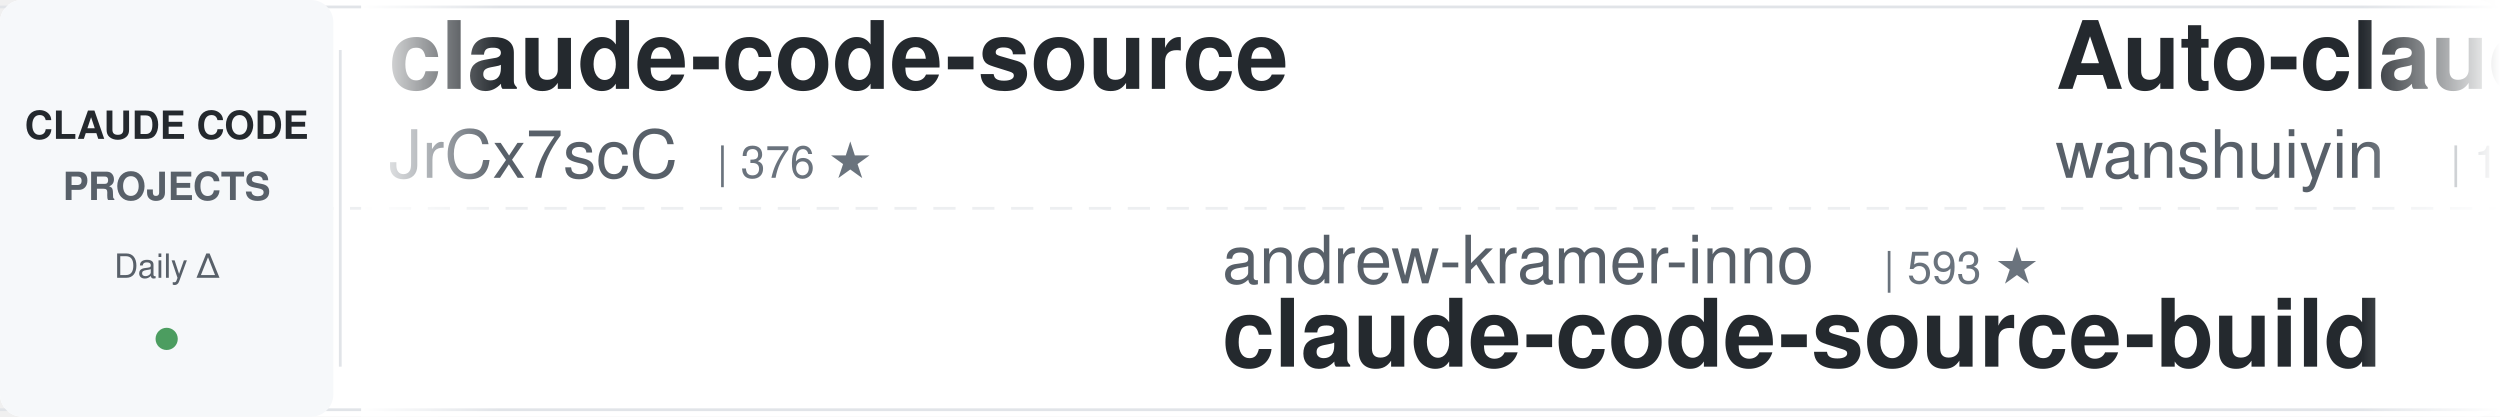
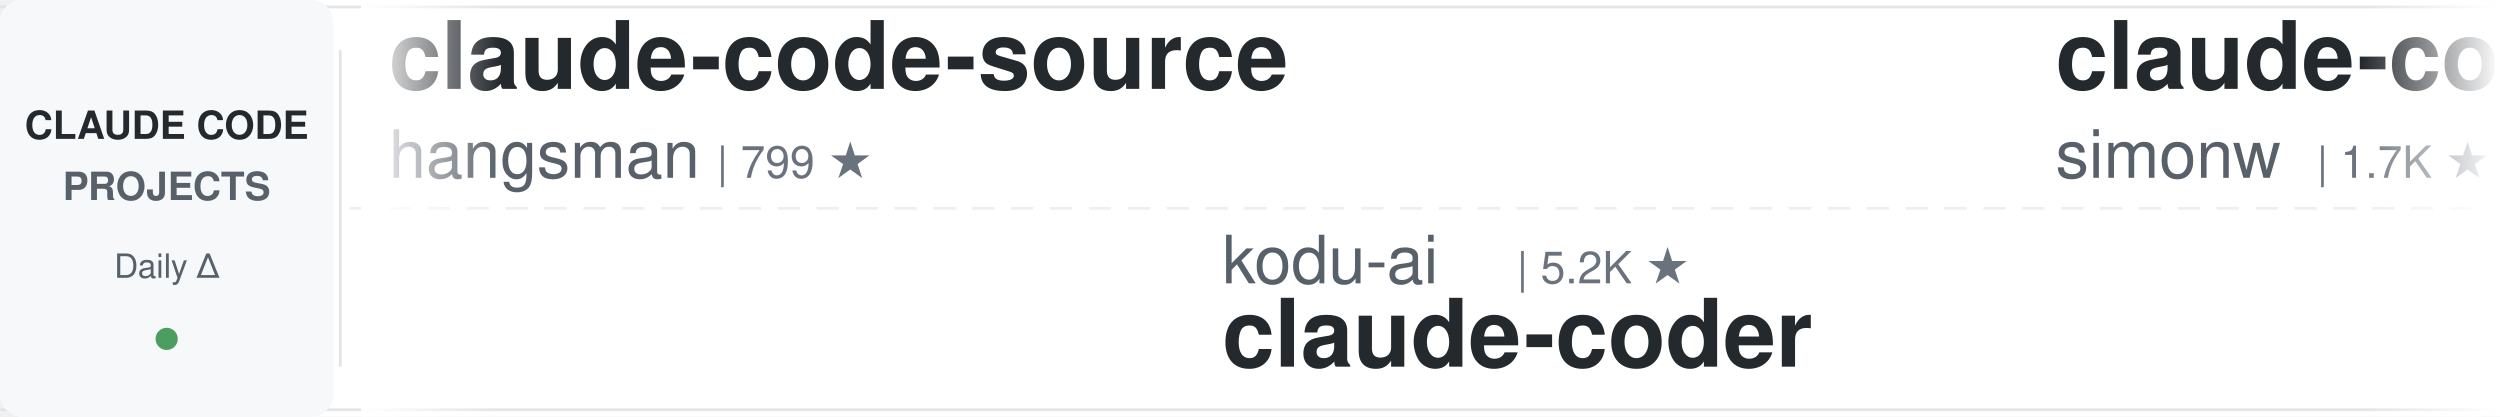
<svg xmlns="http://www.w3.org/2000/svg" width="900" height="150">
  <defs>
    <linearGradient id="leftFade" x1="0%" y1="0%" x2="100%" y2="0%">
      <stop offset="0%" style="stop-color:#ffffff;stop-opacity:1" />
      <stop offset="100%" style="stop-color:#ffffff;stop-opacity:0" />
    </linearGradient>
    <linearGradient id="rightFade" x1="0%" y1="0%" x2="100%" y2="0%">
      <stop offset="0%" style="stop-color:#ffffff;stop-opacity:0" />
      <stop offset="100%" style="stop-color:#ffffff;stop-opacity:1" />
    </linearGradient>
  </defs>
  <rect width="900" height="150" fill="#ffffff" rx="8" />
  <rect x="0" y="2" width="900" height="1" fill="#e1e4e8" />
  <rect x="0" y="147" width="900" height="1" fill="#e1e4e8" />
  <line x1="0" y1="75" x2="900" y2="75" stroke="#e1e4e8" stroke-width="1" stroke-dasharray="8 6" opacity="0.6" />
  <rect x="0" y="0" width="120" height="150" fill="#f6f8fa" rx="8" />
  <text x="60" y="50" font-family="-apple-system, BlinkMacSystemFont, 'Segoe UI', Helvetica, Arial, sans-serif" font-size="14" font-weight="600" fill="#24292e" text-anchor="middle">CLAUDE CODE</text>
  <text x="60" y="72" font-family="-apple-system, BlinkMacSystemFont, 'Segoe UI', Helvetica, Arial, sans-serif" font-size="14" font-weight="600" fill="#586069" text-anchor="middle">PROJECTS</text>
  <text x="60" y="100" font-family="-apple-system, BlinkMacSystemFont, 'Segoe UI', Helvetica, Arial, sans-serif" font-size="12" font-weight="500" fill="#586069" text-anchor="middle">Daily Δ</text>
  <circle cx="60" cy="122" r="4" fill="#22863a" opacity="0.8" />
  <rect x="122" y="18" width="1" height="114" fill="#e1e4e8" />
  <clipPath id="tickerClip">
    <rect x="130" y="0" width="770" height="150" />
  </clipPath>
  <g clip-path="url(#tickerClip)">
    <g id="tickerItems">
      <animateTransform attributeName="transform" attributeType="XML" type="translate" from="0 0" to="-3000 0" dur="54s" repeatCount="indefinite" />
      <g transform="translate(0, 0)">
        <text x="140" y="32" font-family="-apple-system, BlinkMacSystemFont, 'Segoe UI', Helvetica, Arial, sans-serif" font-size="34" font-weight="600" fill="#24292e">claude-code-source</text>
-         <text x="140" y="64" font-family="-apple-system, BlinkMacSystemFont, 'Segoe UI', Helvetica, Arial, sans-serif" font-size="24" font-weight="400" fill="#586069">JrCx7scC</text>
-         <text x="258" y="64" font-family="-apple-system, BlinkMacSystemFont, 'Segoe UI', Helvetica, Arial, sans-serif" font-size="16" font-weight="500" fill="#6a737d">| 376 ★</text>
+         <text x="140" y="64" font-family="-apple-system, BlinkMacSystemFont, 'Segoe UI', Helvetica, Arial, sans-serif" font-size="24" font-weight="400" fill="#586069">hangsman</text>
+         <text x="258" y="64" font-family="-apple-system, BlinkMacSystemFont, 'Segoe UI', Helvetica, Arial, sans-serif" font-size="16" font-weight="500" fill="#6a737d">| 799 ★</text>
      </g>
      <g transform="translate(300, 0)">
-         <text x="140" y="102" font-family="-apple-system, BlinkMacSystemFont, 'Segoe UI', Helvetica, Arial, sans-serif" font-size="24" font-weight="400" fill="#586069">andrew-kramer-inno</text>
-         <text x="378" y="102" font-family="-apple-system, BlinkMacSystemFont, 'Segoe UI', Helvetica, Arial, sans-serif" font-size="16" font-weight="500" fill="#6a737d">| 593 ★</text>
-         <text x="140" y="132" font-family="-apple-system, BlinkMacSystemFont, 'Segoe UI', Helvetica, Arial, sans-serif" font-size="34" font-weight="600" fill="#24292e">claude-code-source-build</text>
+         <text x="140" y="102" font-family="-apple-system, BlinkMacSystemFont, 'Segoe UI', Helvetica, Arial, sans-serif" font-size="24" font-weight="400" fill="#586069">kodu-ai</text>
+         <text x="246" y="102" font-family="-apple-system, BlinkMacSystemFont, 'Segoe UI', Helvetica, Arial, sans-serif" font-size="16" font-weight="500" fill="#6a737d">| 5.2K ★</text>
+         <text x="140" y="132" font-family="-apple-system, BlinkMacSystemFont, 'Segoe UI', Helvetica, Arial, sans-serif" font-size="34" font-weight="600" fill="#24292e">claude-coder</text>
      </g>
      <g transform="translate(600, 0)">
-         <text x="140" y="32" font-family="-apple-system, BlinkMacSystemFont, 'Segoe UI', Helvetica, Arial, sans-serif" font-size="34" font-weight="600" fill="#24292e">Auto-claude-code-researc...</text>
-         <text x="140" y="64" font-family="-apple-system, BlinkMacSystemFont, 'Segoe UI', Helvetica, Arial, sans-serif" font-size="24" font-weight="400" fill="#586069">wanshuiyin</text>
-         <text x="282" y="64" font-family="-apple-system, BlinkMacSystemFont, 'Segoe UI', Helvetica, Arial, sans-serif" font-size="16" font-weight="500" fill="#6a737d">| 17.8K ★</text>
+         <text x="140" y="32" font-family="-apple-system, BlinkMacSystemFont, 'Segoe UI', Helvetica, Arial, sans-serif" font-size="34" font-weight="600" fill="#24292e">claude-code-transcripts</text>
+         <text x="140" y="64" font-family="-apple-system, BlinkMacSystemFont, 'Segoe UI', Helvetica, Arial, sans-serif" font-size="24" font-weight="400" fill="#586069">simonw</text>
+         <text x="234" y="64" font-family="-apple-system, BlinkMacSystemFont, 'Segoe UI', Helvetica, Arial, sans-serif" font-size="16" font-weight="500" fill="#6a737d">| 1.7K ★</text>
      </g>
      <g transform="translate(900, 0)">
-         <text x="140" y="102" font-family="-apple-system, BlinkMacSystemFont, 'Segoe UI', Helvetica, Arial, sans-serif" font-size="24" font-weight="400" fill="#586069">disler</text>
-         <text x="234" y="102" font-family="-apple-system, BlinkMacSystemFont, 'Segoe UI', Helvetica, Arial, sans-serif" font-size="16" font-weight="500" fill="#6a737d">| 3.9K ★</text>
-         <text x="140" y="132" font-family="-apple-system, BlinkMacSystemFont, 'Segoe UI', Helvetica, Arial, sans-serif" font-size="34" font-weight="600" fill="#24292e">claude-code-hooks-master...</text>
+         <text x="140" y="102" font-family="-apple-system, BlinkMacSystemFont, 'Segoe UI', Helvetica, Arial, sans-serif" font-size="24" font-weight="400" fill="#586069">edmund-io</text>
+         <text x="270" y="102" font-family="-apple-system, BlinkMacSystemFont, 'Segoe UI', Helvetica, Arial, sans-serif" font-size="16" font-weight="500" fill="#6a737d">| 1.5K ★</text>
+         <text x="140" y="132" font-family="-apple-system, BlinkMacSystemFont, 'Segoe UI', Helvetica, Arial, sans-serif" font-size="34" font-weight="600" fill="#24292e">edmunds-claude-code</text>
      </g>
      <g transform="translate(1200, 0)">
-         <text x="140" y="32" font-family="-apple-system, BlinkMacSystemFont, 'Segoe UI', Helvetica, Arial, sans-serif" font-size="34" font-weight="600" fill="#24292e">claude-code-showcase</text>
-         <text x="140" y="64" font-family="-apple-system, BlinkMacSystemFont, 'Segoe UI', Helvetica, Arial, sans-serif" font-size="24" font-weight="400" fill="#586069">ChrisWiles</text>
-         <text x="282" y="64" font-family="-apple-system, BlinkMacSystemFont, 'Segoe UI', Helvetica, Arial, sans-serif" font-size="16" font-weight="500" fill="#6a737d">| 6.1K ★</text>
+         <text x="140" y="32" font-family="-apple-system, BlinkMacSystemFont, 'Segoe UI', Helvetica, Arial, sans-serif" font-size="34" font-weight="600" fill="#24292e">everything-claude-code-z...</text>
+         <text x="140" y="64" font-family="-apple-system, BlinkMacSystemFont, 'Segoe UI', Helvetica, Arial, sans-serif" font-size="24" font-weight="400" fill="#586069">xu-xiang</text>
+         <text x="258" y="64" font-family="-apple-system, BlinkMacSystemFont, 'Segoe UI', Helvetica, Arial, sans-serif" font-size="16" font-weight="500" fill="#6a737d">| 2.0K ★</text>
      </g>
      <g transform="translate(1500, 0)">
-         <text x="140" y="102" font-family="-apple-system, BlinkMacSystemFont, 'Segoe UI', Helvetica, Arial, sans-serif" font-size="24" font-weight="400" fill="#586069">centminmod</text>
-         <text x="282" y="102" font-family="-apple-system, BlinkMacSystemFont, 'Segoe UI', Helvetica, Arial, sans-serif" font-size="16" font-weight="500" fill="#6a737d">| 2.7K ★</text>
-         <text x="140" y="132" font-family="-apple-system, BlinkMacSystemFont, 'Segoe UI', Helvetica, Arial, sans-serif" font-size="34" font-weight="600" fill="#24292e">my-claude-code-setup</text>
+         <text x="140" y="102" font-family="-apple-system, BlinkMacSystemFont, 'Segoe UI', Helvetica, Arial, sans-serif" font-size="24" font-weight="400" fill="#586069">nicedreamzapp</text>
+         <text x="318" y="102" font-family="-apple-system, BlinkMacSystemFont, 'Segoe UI', Helvetica, Arial, sans-serif" font-size="16" font-weight="500" fill="#6a737d">| 3.4K ★</text>
+         <text x="140" y="132" font-family="-apple-system, BlinkMacSystemFont, 'Segoe UI', Helvetica, Arial, sans-serif" font-size="34" font-weight="600" fill="#24292e">claude-code-local</text>
      </g>
      <g transform="translate(1800, 0)">
-         <text x="140" y="32" font-family="-apple-system, BlinkMacSystemFont, 'Segoe UI', Helvetica, Arial, sans-serif" font-size="34" font-weight="600" fill="#24292e">Claude-Code-Game-Studios</text>
-         <text x="140" y="64" font-family="-apple-system, BlinkMacSystemFont, 'Segoe UI', Helvetica, Arial, sans-serif" font-size="24" font-weight="400" fill="#586069">Donchitos</text>
-         <text x="270" y="64" font-family="-apple-system, BlinkMacSystemFont, 'Segoe UI', Helvetica, Arial, sans-serif" font-size="16" font-weight="500" fill="#6a737d">| 27.0K ★</text>
+         <text x="140" y="32" font-family="-apple-system, BlinkMacSystemFont, 'Segoe UI', Helvetica, Arial, sans-serif" font-size="34" font-weight="600" fill="#24292e">claude-code-prompts</text>
+         <text x="140" y="64" font-family="-apple-system, BlinkMacSystemFont, 'Segoe UI', Helvetica, Arial, sans-serif" font-size="24" font-weight="400" fill="#586069">repowise-dev</text>
+         <text x="306" y="64" font-family="-apple-system, BlinkMacSystemFont, 'Segoe UI', Helvetica, Arial, sans-serif" font-size="16" font-weight="500" fill="#6a737d">| 1.2K ★</text>
      </g>
      <g transform="translate(2100, 0)">
-         <text x="140" y="102" font-family="-apple-system, BlinkMacSystemFont, 'Segoe UI', Helvetica, Arial, sans-serif" font-size="24" font-weight="400" fill="#586069">Pimzino</text>
-         <text x="246" y="102" font-family="-apple-system, BlinkMacSystemFont, 'Segoe UI', Helvetica, Arial, sans-serif" font-size="16" font-weight="500" fill="#6a737d">| 3.9K ★</text>
-         <text x="140" y="132" font-family="-apple-system, BlinkMacSystemFont, 'Segoe UI', Helvetica, Arial, sans-serif" font-size="34" font-weight="600" fill="#24292e">claude-code-spec-workflo...</text>
+         <text x="140" y="102" font-family="-apple-system, BlinkMacSystemFont, 'Segoe UI', Helvetica, Arial, sans-serif" font-size="24" font-weight="400" fill="#586069">Alishahryar1</text>
+         <text x="306" y="102" font-family="-apple-system, BlinkMacSystemFont, 'Segoe UI', Helvetica, Arial, sans-serif" font-size="16" font-weight="500" fill="#6a737d">| 62.4K ★</text>
+         <text x="140" y="132" font-family="-apple-system, BlinkMacSystemFont, 'Segoe UI', Helvetica, Arial, sans-serif" font-size="34" font-weight="600" fill="#24292e">free-claude-code</text>
      </g>
      <g transform="translate(2400, 0)">
-         <text x="140" y="32" font-family="-apple-system, BlinkMacSystemFont, 'Segoe UI', Helvetica, Arial, sans-serif" font-size="34" font-weight="600" fill="#24292e">claude-code-proxy</text>
-         <text x="140" y="64" font-family="-apple-system, BlinkMacSystemFont, 'Segoe UI', Helvetica, Arial, sans-serif" font-size="24" font-weight="400" fill="#586069">1rgs</text>
-         <text x="210" y="64" font-family="-apple-system, BlinkMacSystemFont, 'Segoe UI', Helvetica, Arial, sans-serif" font-size="16" font-weight="500" fill="#6a737d">| 3.8K ★</text>
+         <text x="140" y="32" font-family="-apple-system, BlinkMacSystemFont, 'Segoe UI', Helvetica, Arial, sans-serif" font-size="34" font-weight="600" fill="#24292e">claude-code-from-scratch</text>
+         <text x="140" y="64" font-family="-apple-system, BlinkMacSystemFont, 'Segoe UI', Helvetica, Arial, sans-serif" font-size="24" font-weight="400" fill="#586069">Windy3f3f3f3f</text>
+         <text x="318" y="64" font-family="-apple-system, BlinkMacSystemFont, 'Segoe UI', Helvetica, Arial, sans-serif" font-size="16" font-weight="500" fill="#6a737d">| 2.8K ★</text>
      </g>
      <g transform="translate(2700, 0)">
-         <text x="140" y="102" font-family="-apple-system, BlinkMacSystemFont, 'Segoe UI', Helvetica, Arial, sans-serif" font-size="24" font-weight="400" fill="#586069">asgeirtj</text>
-         <text x="258" y="102" font-family="-apple-system, BlinkMacSystemFont, 'Segoe UI', Helvetica, Arial, sans-serif" font-size="16" font-weight="500" fill="#6a737d">| 70.0K ★</text>
-         <text x="140" y="132" font-family="-apple-system, BlinkMacSystemFont, 'Segoe UI', Helvetica, Arial, sans-serif" font-size="34" font-weight="600" fill="#24292e">system_prompts_leaks</text>
+         <text x="140" y="102" font-family="-apple-system, BlinkMacSystemFont, 'Segoe UI', Helvetica, Arial, sans-serif" font-size="24" font-weight="400" fill="#586069">zebbern</text>
+         <text x="246" y="102" font-family="-apple-system, BlinkMacSystemFont, 'Segoe UI', Helvetica, Arial, sans-serif" font-size="16" font-weight="500" fill="#6a737d">| 4.7K ★</text>
+         <text x="140" y="132" font-family="-apple-system, BlinkMacSystemFont, 'Segoe UI', Helvetica, Arial, sans-serif" font-size="34" font-weight="600" fill="#24292e">claude-code-guide</text>
      </g>
      <g transform="translate(3000, 0)">
        <text x="140" y="32" font-family="-apple-system, BlinkMacSystemFont, 'Segoe UI', Helvetica, Arial, sans-serif" font-size="34" font-weight="600" fill="#24292e">claude-code-source</text>
-         <text x="140" y="64" font-family="-apple-system, BlinkMacSystemFont, 'Segoe UI', Helvetica, Arial, sans-serif" font-size="24" font-weight="400" fill="#586069">JrCx7scC</text>
-         <text x="258" y="64" font-family="-apple-system, BlinkMacSystemFont, 'Segoe UI', Helvetica, Arial, sans-serif" font-size="16" font-weight="500" fill="#6a737d">| 376 ★</text>
+         <text x="140" y="64" font-family="-apple-system, BlinkMacSystemFont, 'Segoe UI', Helvetica, Arial, sans-serif" font-size="24" font-weight="400" fill="#586069">hangsman</text>
+         <text x="258" y="64" font-family="-apple-system, BlinkMacSystemFont, 'Segoe UI', Helvetica, Arial, sans-serif" font-size="16" font-weight="500" fill="#6a737d">| 799 ★</text>
      </g>
      <g transform="translate(3300, 0)">
-         <text x="140" y="102" font-family="-apple-system, BlinkMacSystemFont, 'Segoe UI', Helvetica, Arial, sans-serif" font-size="24" font-weight="400" fill="#586069">andrew-kramer-inno</text>
-         <text x="378" y="102" font-family="-apple-system, BlinkMacSystemFont, 'Segoe UI', Helvetica, Arial, sans-serif" font-size="16" font-weight="500" fill="#6a737d">| 593 ★</text>
-         <text x="140" y="132" font-family="-apple-system, BlinkMacSystemFont, 'Segoe UI', Helvetica, Arial, sans-serif" font-size="34" font-weight="600" fill="#24292e">claude-code-source-build</text>
+         <text x="140" y="102" font-family="-apple-system, BlinkMacSystemFont, 'Segoe UI', Helvetica, Arial, sans-serif" font-size="24" font-weight="400" fill="#586069">kodu-ai</text>
+         <text x="246" y="102" font-family="-apple-system, BlinkMacSystemFont, 'Segoe UI', Helvetica, Arial, sans-serif" font-size="16" font-weight="500" fill="#6a737d">| 5.2K ★</text>
+         <text x="140" y="132" font-family="-apple-system, BlinkMacSystemFont, 'Segoe UI', Helvetica, Arial, sans-serif" font-size="34" font-weight="600" fill="#24292e">claude-coder</text>
      </g>
      <g transform="translate(3600, 0)">
-         <text x="140" y="32" font-family="-apple-system, BlinkMacSystemFont, 'Segoe UI', Helvetica, Arial, sans-serif" font-size="34" font-weight="600" fill="#24292e">Auto-claude-code-researc...</text>
-         <text x="140" y="64" font-family="-apple-system, BlinkMacSystemFont, 'Segoe UI', Helvetica, Arial, sans-serif" font-size="24" font-weight="400" fill="#586069">wanshuiyin</text>
-         <text x="282" y="64" font-family="-apple-system, BlinkMacSystemFont, 'Segoe UI', Helvetica, Arial, sans-serif" font-size="16" font-weight="500" fill="#6a737d">| 17.8K ★</text>
+         <text x="140" y="32" font-family="-apple-system, BlinkMacSystemFont, 'Segoe UI', Helvetica, Arial, sans-serif" font-size="34" font-weight="600" fill="#24292e">claude-code-transcripts</text>
+         <text x="140" y="64" font-family="-apple-system, BlinkMacSystemFont, 'Segoe UI', Helvetica, Arial, sans-serif" font-size="24" font-weight="400" fill="#586069">simonw</text>
+         <text x="234" y="64" font-family="-apple-system, BlinkMacSystemFont, 'Segoe UI', Helvetica, Arial, sans-serif" font-size="16" font-weight="500" fill="#6a737d">| 1.7K ★</text>
      </g>
      <g transform="translate(3900, 0)">
-         <text x="140" y="102" font-family="-apple-system, BlinkMacSystemFont, 'Segoe UI', Helvetica, Arial, sans-serif" font-size="24" font-weight="400" fill="#586069">disler</text>
-         <text x="234" y="102" font-family="-apple-system, BlinkMacSystemFont, 'Segoe UI', Helvetica, Arial, sans-serif" font-size="16" font-weight="500" fill="#6a737d">| 3.9K ★</text>
-         <text x="140" y="132" font-family="-apple-system, BlinkMacSystemFont, 'Segoe UI', Helvetica, Arial, sans-serif" font-size="34" font-weight="600" fill="#24292e">claude-code-hooks-master...</text>
+         <text x="140" y="102" font-family="-apple-system, BlinkMacSystemFont, 'Segoe UI', Helvetica, Arial, sans-serif" font-size="24" font-weight="400" fill="#586069">edmund-io</text>
+         <text x="270" y="102" font-family="-apple-system, BlinkMacSystemFont, 'Segoe UI', Helvetica, Arial, sans-serif" font-size="16" font-weight="500" fill="#6a737d">| 1.5K ★</text>
+         <text x="140" y="132" font-family="-apple-system, BlinkMacSystemFont, 'Segoe UI', Helvetica, Arial, sans-serif" font-size="34" font-weight="600" fill="#24292e">edmunds-claude-code</text>
      </g>
    </g>
  </g>
  <rect x="130" y="0" width="50" height="150" fill="url(#leftFade)" />
  <rect x="850" y="0" width="50" height="150" fill="url(#rightFade)" />
</svg>
